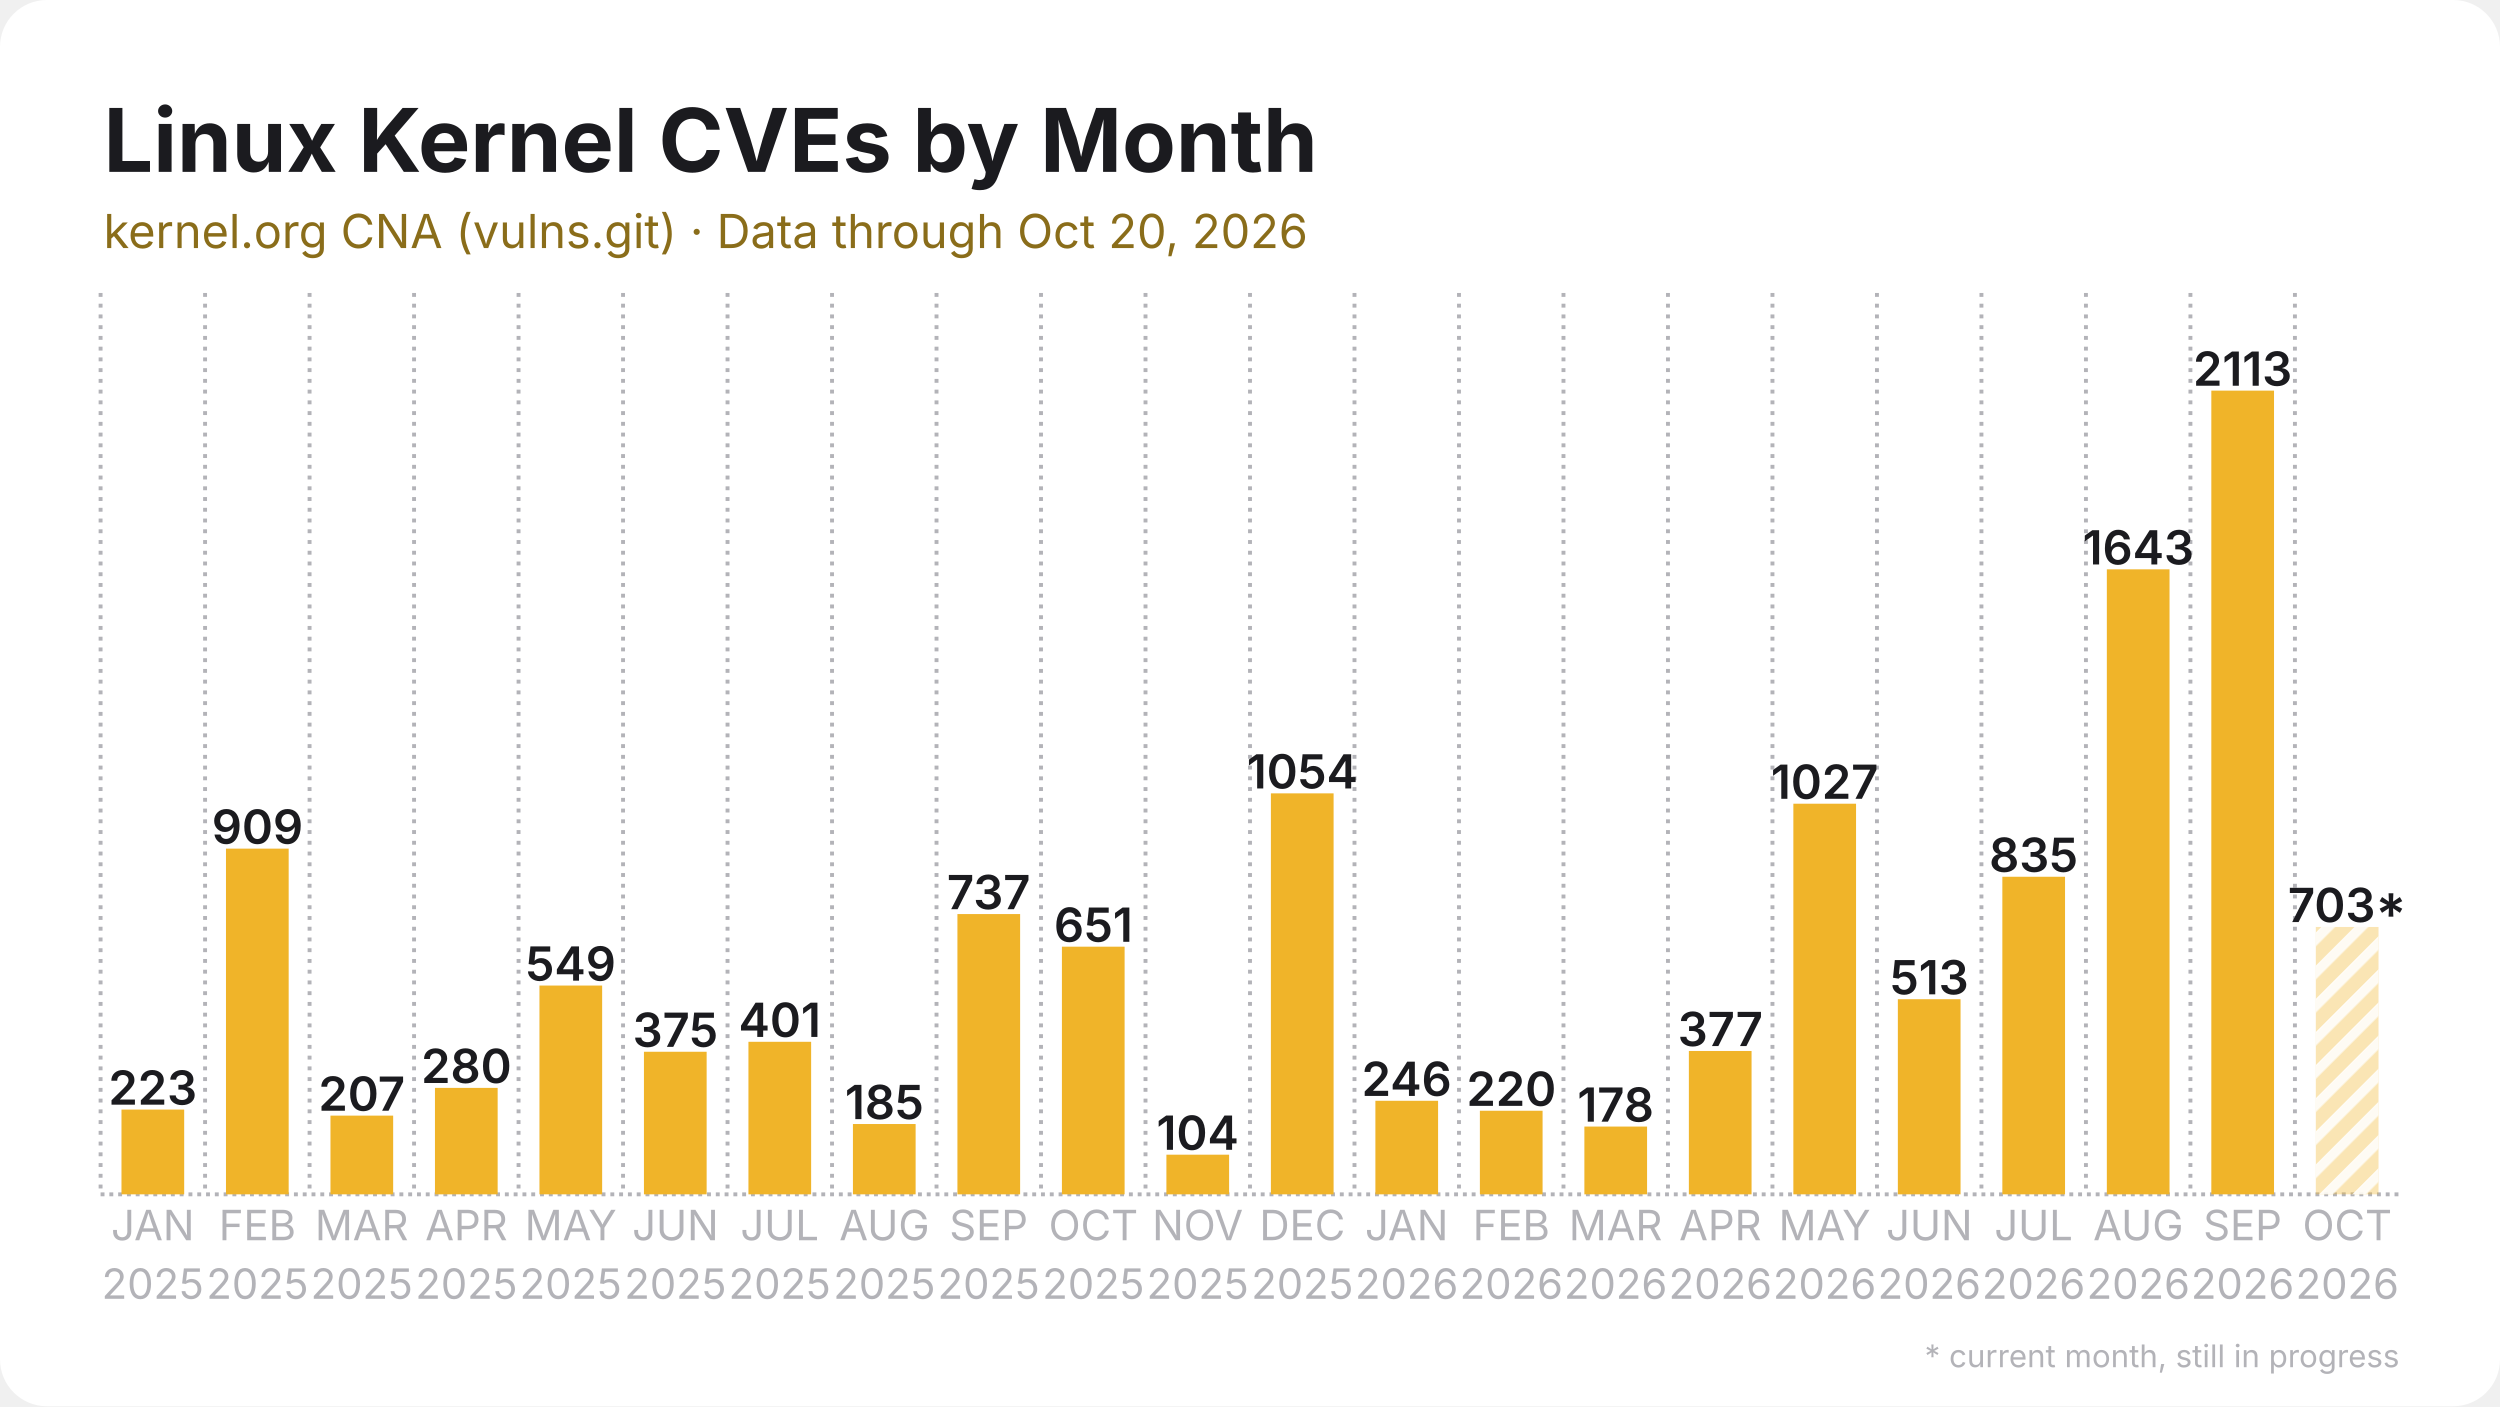
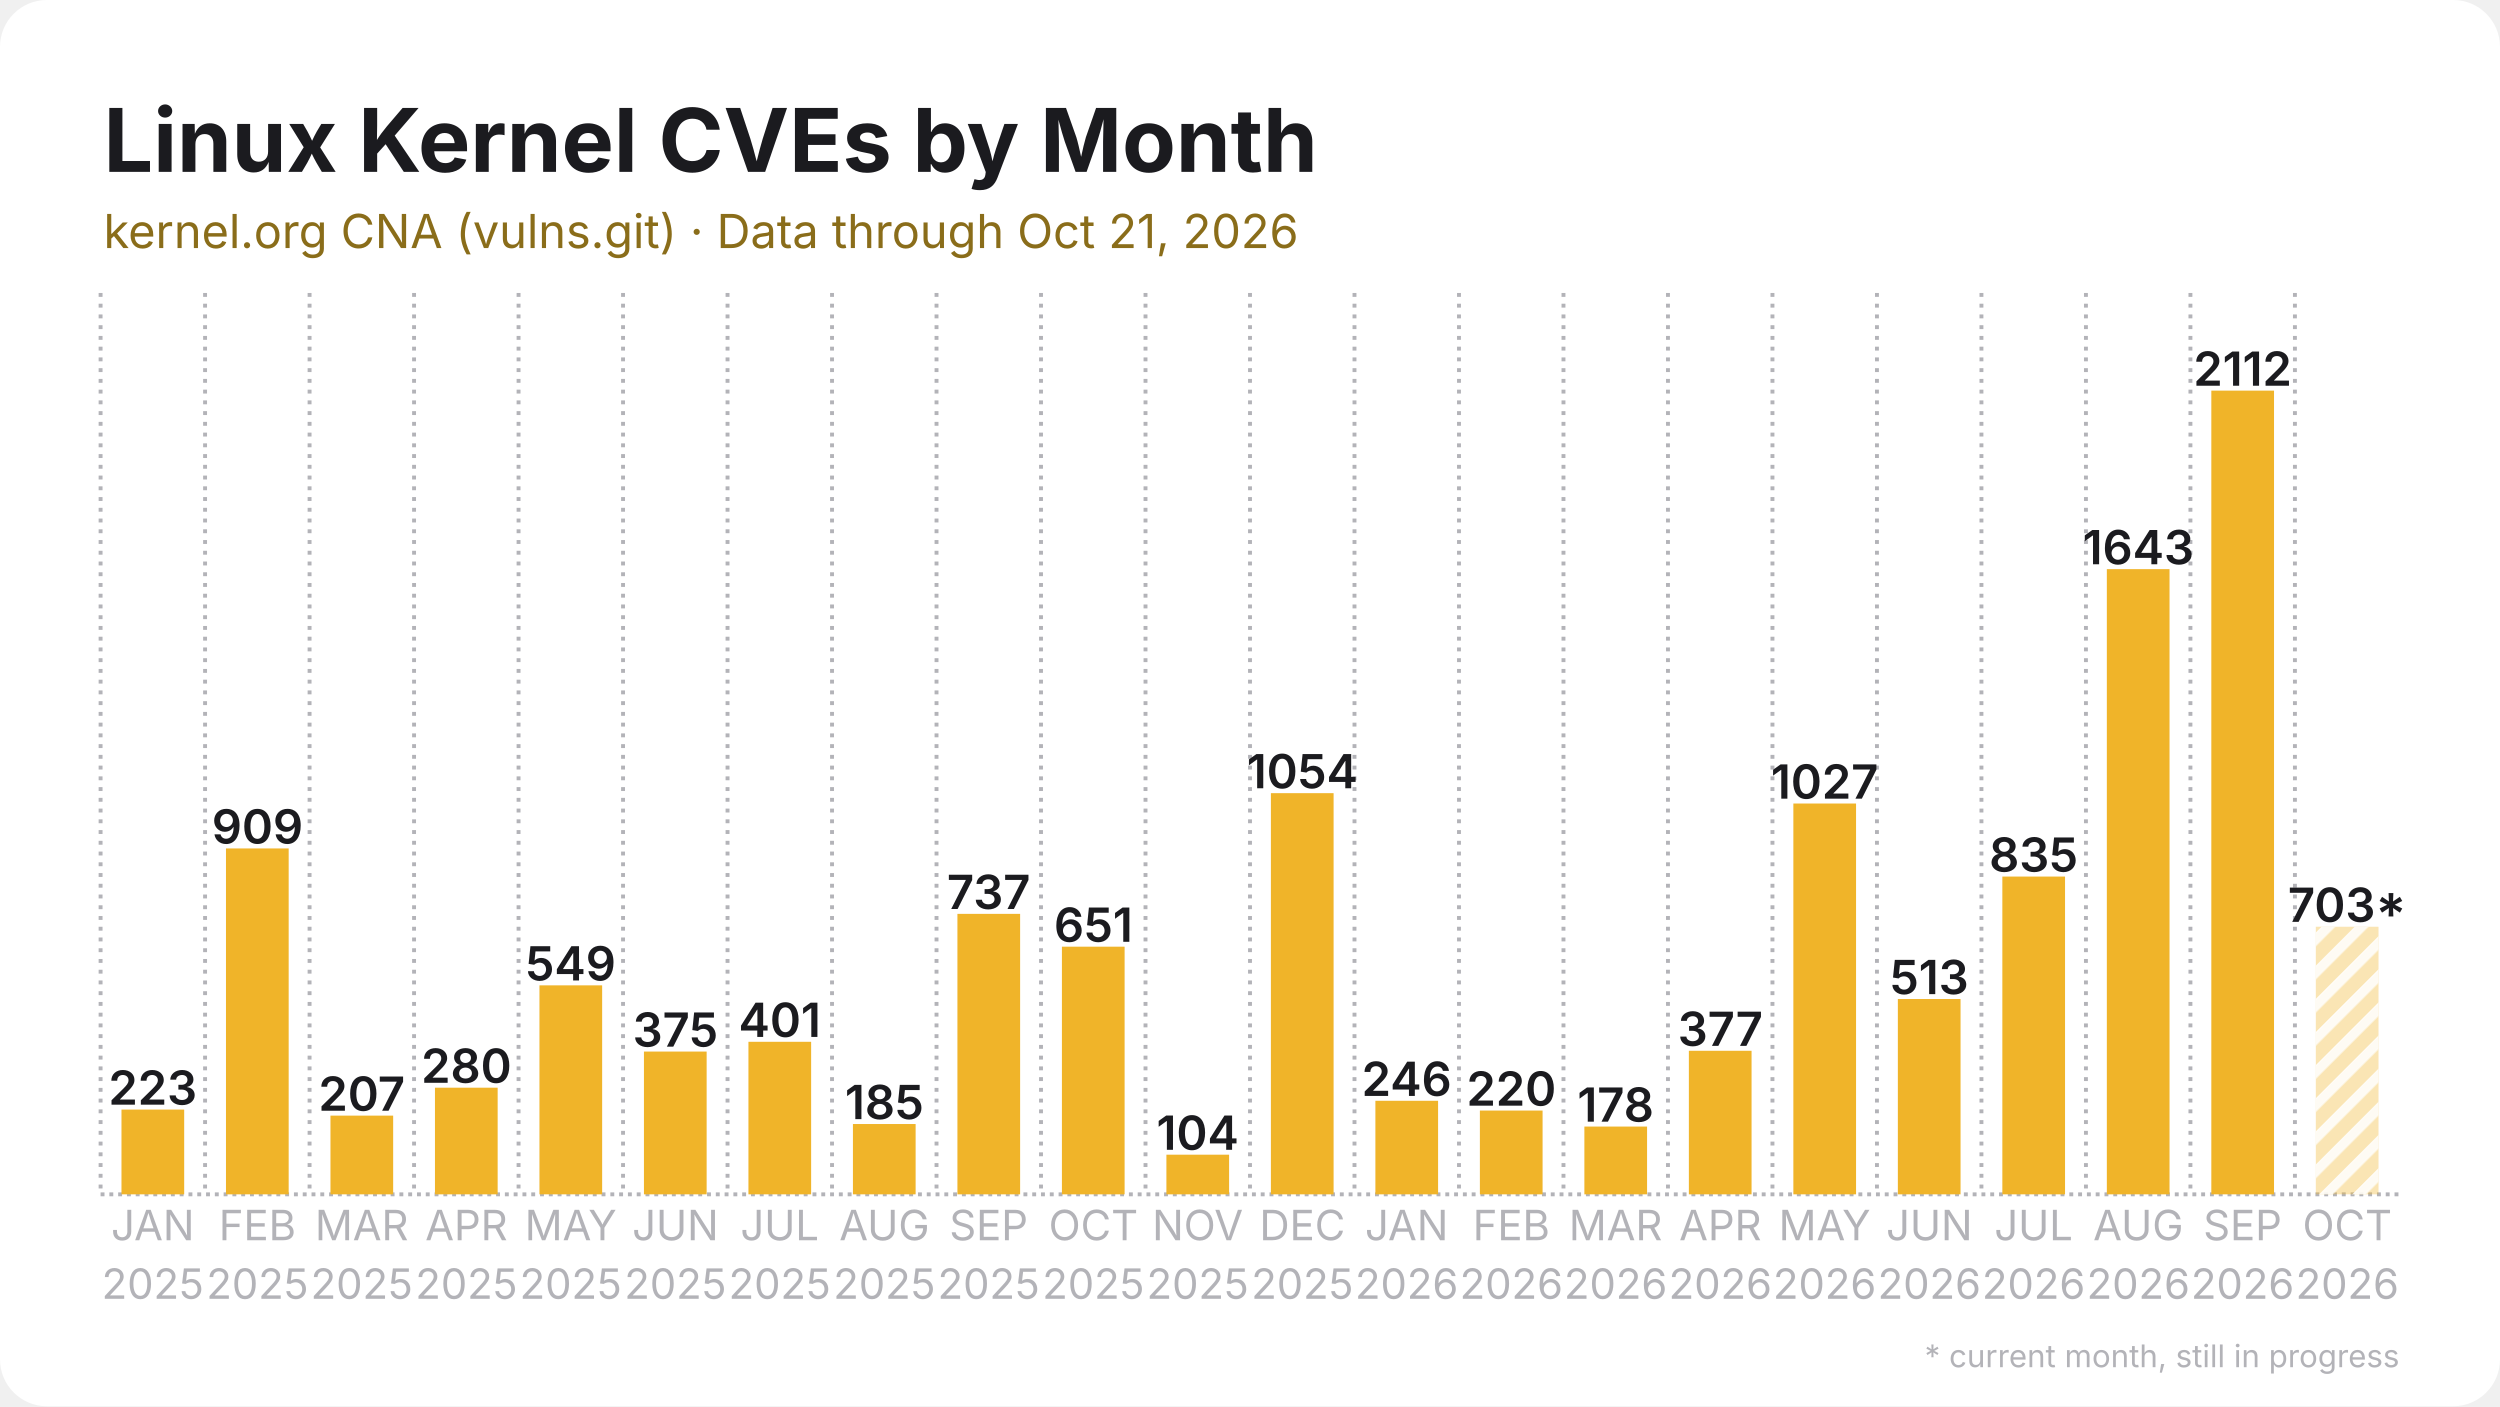
<svg xmlns="http://www.w3.org/2000/svg" width="1280" height="720" viewBox="0 0 1280 720">
  <rect width="1280" height="720" rx="24" fill="#ffffff" />
  <defs>
    <pattern id="stripes" width="12" height="12" patternUnits="userSpaceOnUse" patternTransform="rotate(45)">
      <rect width="12" height="12" fill="none" />
      <rect width="5" height="12" fill="#ffffff" opacity="0.85" />
    </pattern>
  </defs>
  <line x1="51.5" y1="611.5" x2="1228.5" y2="611.5" stroke="#b3b3b8" stroke-width="2" stroke-dasharray="2 2.5" />
  <line x1="51.5" y1="150.0" x2="51.5" y2="611.5" stroke="#b3b3b8" stroke-width="2" stroke-dasharray="2 3.5" />
  <line x1="105.0" y1="150.0" x2="105.0" y2="611.5" stroke="#b3b3b8" stroke-width="2" stroke-dasharray="2 3.5" />
  <line x1="158.5" y1="150.0" x2="158.5" y2="611.5" stroke="#b3b3b8" stroke-width="2" stroke-dasharray="2 3.5" />
  <line x1="212.0" y1="150.0" x2="212.0" y2="611.5" stroke="#b3b3b8" stroke-width="2" stroke-dasharray="2 3.5" />
  <line x1="265.5" y1="150.0" x2="265.5" y2="611.5" stroke="#b3b3b8" stroke-width="2" stroke-dasharray="2 3.5" />
  <line x1="319.0" y1="150.0" x2="319.0" y2="611.5" stroke="#b3b3b8" stroke-width="2" stroke-dasharray="2 3.5" />
  <line x1="372.5" y1="150.0" x2="372.5" y2="611.5" stroke="#b3b3b8" stroke-width="2" stroke-dasharray="2 3.5" />
  <line x1="426.0" y1="150.0" x2="426.0" y2="611.5" stroke="#b3b3b8" stroke-width="2" stroke-dasharray="2 3.5" />
  <line x1="479.5" y1="150.0" x2="479.5" y2="611.5" stroke="#b3b3b8" stroke-width="2" stroke-dasharray="2 3.5" />
  <line x1="533.0" y1="150.0" x2="533.0" y2="611.5" stroke="#b3b3b8" stroke-width="2" stroke-dasharray="2 3.5" />
  <line x1="586.5" y1="150.0" x2="586.5" y2="611.5" stroke="#b3b3b8" stroke-width="2" stroke-dasharray="2 3.5" />
  <line x1="640.0" y1="150.0" x2="640.0" y2="611.5" stroke="#b3b3b8" stroke-width="2" stroke-dasharray="2 3.5" />
  <line x1="693.5" y1="150.0" x2="693.5" y2="611.5" stroke="#b3b3b8" stroke-width="2" stroke-dasharray="2 3.5" />
  <line x1="747.0" y1="150.0" x2="747.0" y2="611.5" stroke="#b3b3b8" stroke-width="2" stroke-dasharray="2 3.5" />
  <line x1="800.5" y1="150.0" x2="800.5" y2="611.5" stroke="#b3b3b8" stroke-width="2" stroke-dasharray="2 3.5" />
  <line x1="854.0" y1="150.0" x2="854.0" y2="611.5" stroke="#b3b3b8" stroke-width="2" stroke-dasharray="2 3.5" />
  <line x1="907.5" y1="150.0" x2="907.5" y2="611.5" stroke="#b3b3b8" stroke-width="2" stroke-dasharray="2 3.5" />
  <line x1="961.0" y1="150.0" x2="961.0" y2="611.5" stroke="#b3b3b8" stroke-width="2" stroke-dasharray="2 3.5" />
  <line x1="1014.5" y1="150.0" x2="1014.5" y2="611.5" stroke="#b3b3b8" stroke-width="2" stroke-dasharray="2 3.5" />
  <line x1="1068.0" y1="150.0" x2="1068.0" y2="611.5" stroke="#b3b3b8" stroke-width="2" stroke-dasharray="2 3.5" />
  <line x1="1121.5" y1="150.0" x2="1121.5" y2="611.5" stroke="#b3b3b8" stroke-width="2" stroke-dasharray="2 3.5" />
  <line x1="1175.0" y1="150.0" x2="1175.0" y2="611.5" stroke="#b3b3b8" stroke-width="2" stroke-dasharray="2 3.5" />
  <rect x="62.2" y="568.1" width="32.1" height="43.4" fill="#f0b429" />
  <text x="78.2" y="565.6" text-anchor="middle" font-family="Inter, Segoe UI, Helvetica, Arial, sans-serif" font-size="24.1" font-weight="600" fill="#1b1b1f">223</text>
-   <rect x="115.7" y="434.5" width="32.1" height="177.0" fill="#f0b429" />
-   <text x="131.8" y="432.0" text-anchor="middle" font-family="Inter, Segoe UI, Helvetica, Arial, sans-serif" font-size="24.1" font-weight="600" fill="#1b1b1f">909</text>
+   <rect x="115.7" y="434.4" width="32.1" height="177.1" fill="#f0b429" />
+   <text x="131.8" y="431.9" text-anchor="middle" font-family="Inter, Segoe UI, Helvetica, Arial, sans-serif" font-size="24.1" font-weight="600" fill="#1b1b1f">909</text>
  <rect x="169.2" y="571.2" width="32.1" height="40.3" fill="#f0b429" />
  <text x="185.2" y="568.7" text-anchor="middle" font-family="Inter, Segoe UI, Helvetica, Arial, sans-serif" font-size="24.1" font-weight="600" fill="#1b1b1f">207</text>
-   <rect x="222.7" y="557.0" width="32.1" height="54.5" fill="#f0b429" />
-   <text x="238.8" y="554.5" text-anchor="middle" font-family="Inter, Segoe UI, Helvetica, Arial, sans-serif" font-size="24.1" font-weight="600" fill="#1b1b1f">280</text>
-   <rect x="276.2" y="504.6" width="32.1" height="106.9" fill="#f0b429" />
-   <text x="292.2" y="502.1" text-anchor="middle" font-family="Inter, Segoe UI, Helvetica, Arial, sans-serif" font-size="24.1" font-weight="600" fill="#1b1b1f">549</text>
-   <rect x="329.7" y="538.5" width="32.1" height="73.0" fill="#f0b429" />
-   <text x="345.8" y="536.0" text-anchor="middle" font-family="Inter, Segoe UI, Helvetica, Arial, sans-serif" font-size="24.1" font-weight="600" fill="#1b1b1f">375</text>
+   <rect x="222.7" y="556.9" width="32.1" height="54.6" fill="#f0b429" />
+   <text x="238.8" y="554.4" text-anchor="middle" font-family="Inter, Segoe UI, Helvetica, Arial, sans-serif" font-size="24.1" font-weight="600" fill="#1b1b1f">280</text>
+   <rect x="276.2" y="504.5" width="32.1" height="107.0" fill="#f0b429" />
+   <text x="292.2" y="502.0" text-anchor="middle" font-family="Inter, Segoe UI, Helvetica, Arial, sans-serif" font-size="24.1" font-weight="600" fill="#1b1b1f">549</text>
+   <rect x="329.7" y="538.4" width="32.1" height="73.1" fill="#f0b429" />
+   <text x="345.8" y="535.9" text-anchor="middle" font-family="Inter, Segoe UI, Helvetica, Arial, sans-serif" font-size="24.1" font-weight="600" fill="#1b1b1f">375</text>
  <rect x="383.2" y="533.4" width="32.1" height="78.1" fill="#f0b429" />
  <text x="399.2" y="530.9" text-anchor="middle" font-family="Inter, Segoe UI, Helvetica, Arial, sans-serif" font-size="24.1" font-weight="600" fill="#1b1b1f">401</text>
  <rect x="436.7" y="575.5" width="32.1" height="36.0" fill="#f0b429" />
  <text x="452.8" y="573.0" text-anchor="middle" font-family="Inter, Segoe UI, Helvetica, Arial, sans-serif" font-size="24.1" font-weight="600" fill="#1b1b1f">185</text>
-   <rect x="490.2" y="468.0" width="32.1" height="143.5" fill="#f0b429" />
-   <text x="506.2" y="465.5" text-anchor="middle" font-family="Inter, Segoe UI, Helvetica, Arial, sans-serif" font-size="24.1" font-weight="600" fill="#1b1b1f">737</text>
+   <rect x="490.2" y="467.9" width="32.1" height="143.6" fill="#f0b429" />
+   <text x="506.2" y="465.4" text-anchor="middle" font-family="Inter, Segoe UI, Helvetica, Arial, sans-serif" font-size="24.1" font-weight="600" fill="#1b1b1f">737</text>
  <rect x="543.7" y="484.7" width="32.1" height="126.8" fill="#f0b429" />
  <text x="559.8" y="482.2" text-anchor="middle" font-family="Inter, Segoe UI, Helvetica, Arial, sans-serif" font-size="24.1" font-weight="600" fill="#1b1b1f">651</text>
  <rect x="597.2" y="591.2" width="32.1" height="20.3" fill="#f0b429" />
  <text x="613.2" y="588.7" text-anchor="middle" font-family="Inter, Segoe UI, Helvetica, Arial, sans-serif" font-size="24.1" font-weight="600" fill="#1b1b1f">104</text>
-   <rect x="650.7" y="406.2" width="32.1" height="205.3" fill="#f0b429" />
-   <text x="666.8" y="403.7" text-anchor="middle" font-family="Inter, Segoe UI, Helvetica, Arial, sans-serif" font-size="24.1" font-weight="600" fill="#1b1b1f">1054</text>
+   <rect x="650.7" y="406.1" width="32.1" height="205.4" fill="#f0b429" />
+   <text x="666.8" y="403.6" text-anchor="middle" font-family="Inter, Segoe UI, Helvetica, Arial, sans-serif" font-size="24.1" font-weight="600" fill="#1b1b1f">1054</text>
  <rect x="704.2" y="563.6" width="32.1" height="47.9" fill="#f0b429" />
  <text x="720.2" y="561.1" text-anchor="middle" font-family="Inter, Segoe UI, Helvetica, Arial, sans-serif" font-size="24.1" font-weight="600" fill="#1b1b1f">246</text>
-   <rect x="757.7" y="568.7" width="32.1" height="42.8" fill="#f0b429" />
-   <text x="773.8" y="566.2" text-anchor="middle" font-family="Inter, Segoe UI, Helvetica, Arial, sans-serif" font-size="24.1" font-weight="600" fill="#1b1b1f">220</text>
+   <rect x="757.7" y="568.6" width="32.1" height="42.9" fill="#f0b429" />
+   <text x="773.8" y="566.1" text-anchor="middle" font-family="Inter, Segoe UI, Helvetica, Arial, sans-serif" font-size="24.1" font-weight="600" fill="#1b1b1f">220</text>
  <rect x="811.2" y="576.8" width="32.1" height="34.7" fill="#f0b429" />
  <text x="827.2" y="574.3" text-anchor="middle" font-family="Inter, Segoe UI, Helvetica, Arial, sans-serif" font-size="24.1" font-weight="600" fill="#1b1b1f">178</text>
-   <rect x="864.7" y="538.1" width="32.1" height="73.4" fill="#f0b429" />
-   <text x="880.8" y="535.6" text-anchor="middle" font-family="Inter, Segoe UI, Helvetica, Arial, sans-serif" font-size="24.1" font-weight="600" fill="#1b1b1f">377</text>
-   <rect x="918.2" y="411.5" width="32.1" height="200.0" fill="#f0b429" />
-   <text x="934.2" y="409.0" text-anchor="middle" font-family="Inter, Segoe UI, Helvetica, Arial, sans-serif" font-size="24.1" font-weight="600" fill="#1b1b1f">1027</text>
-   <rect x="971.7" y="511.6" width="32.1" height="99.9" fill="#f0b429" />
-   <text x="987.8" y="509.1" text-anchor="middle" font-family="Inter, Segoe UI, Helvetica, Arial, sans-serif" font-size="24.1" font-weight="600" fill="#1b1b1f">513</text>
-   <rect x="1025.2" y="448.9" width="32.1" height="162.6" fill="#f0b429" />
-   <text x="1041.2" y="446.4" text-anchor="middle" font-family="Inter, Segoe UI, Helvetica, Arial, sans-serif" font-size="24.1" font-weight="600" fill="#1b1b1f">835</text>
-   <rect x="1078.7" y="291.5" width="32.1" height="320.0" fill="#f0b429" />
-   <text x="1094.8" y="289.0" text-anchor="middle" font-family="Inter, Segoe UI, Helvetica, Arial, sans-serif" font-size="24.1" font-weight="600" fill="#1b1b1f">1643</text>
+   <rect x="864.7" y="538.0" width="32.1" height="73.5" fill="#f0b429" />
+   <text x="880.8" y="535.5" text-anchor="middle" font-family="Inter, Segoe UI, Helvetica, Arial, sans-serif" font-size="24.1" font-weight="600" fill="#1b1b1f">377</text>
+   <rect x="918.2" y="411.4" width="32.1" height="200.1" fill="#f0b429" />
+   <text x="934.2" y="408.9" text-anchor="middle" font-family="Inter, Segoe UI, Helvetica, Arial, sans-serif" font-size="24.1" font-weight="600" fill="#1b1b1f">1027</text>
+   <rect x="971.7" y="511.5" width="32.1" height="100.0" fill="#f0b429" />
+   <text x="987.8" y="509.0" text-anchor="middle" font-family="Inter, Segoe UI, Helvetica, Arial, sans-serif" font-size="24.1" font-weight="600" fill="#1b1b1f">513</text>
+   <rect x="1025.2" y="448.8" width="32.1" height="162.7" fill="#f0b429" />
+   <text x="1041.2" y="446.3" text-anchor="middle" font-family="Inter, Segoe UI, Helvetica, Arial, sans-serif" font-size="24.1" font-weight="600" fill="#1b1b1f">835</text>
+   <rect x="1078.7" y="291.4" width="32.1" height="320.1" fill="#f0b429" />
+   <text x="1094.8" y="288.9" text-anchor="middle" font-family="Inter, Segoe UI, Helvetica, Arial, sans-serif" font-size="24.1" font-weight="600" fill="#1b1b1f">1643</text>
  <rect x="1132.2" y="200.0" width="32.1" height="411.5" fill="#f0b429" />
-   <text x="1148.2" y="197.5" text-anchor="middle" font-family="Inter, Segoe UI, Helvetica, Arial, sans-serif" font-size="24.1" font-weight="600" fill="#1b1b1f">2113</text>
-   <rect x="1185.7" y="474.6" width="32.1" height="136.9" fill="#f0b429" opacity="0.35" />
-   <rect x="1185.7" y="474.6" width="32.1" height="136.9" fill="url(#stripes)" />
-   <text x="1201.8" y="472.1" text-anchor="middle" font-family="Inter, Segoe UI, Helvetica, Arial, sans-serif" font-size="24.1" font-weight="600" fill="#1b1b1f">703*</text>
+   <text x="1148.2" y="197.5" text-anchor="middle" font-family="Inter, Segoe UI, Helvetica, Arial, sans-serif" font-size="24.1" font-weight="600" fill="#1b1b1f">2112</text>
+   <rect x="1185.7" y="474.5" width="32.1" height="137.0" fill="#f0b429" opacity="0.35" />
+   <rect x="1185.7" y="474.5" width="32.1" height="137.0" fill="url(#stripes)" />
+   <text x="1201.8" y="472.0" text-anchor="middle" font-family="Inter, Segoe UI, Helvetica, Arial, sans-serif" font-size="24.1" font-weight="600" fill="#1b1b1f">703*</text>
  <text x="78.2" y="635" text-anchor="middle" font-family="Inter, Segoe UI, Helvetica, Arial, sans-serif" font-size="21.4" fill="#b3b3b8">JAN</text>
  <text x="78.2" y="665" text-anchor="middle" font-family="Inter, Segoe UI, Helvetica, Arial, sans-serif" font-size="21.4" fill="#b3b3b8">2025</text>
  <text x="131.8" y="635" text-anchor="middle" font-family="Inter, Segoe UI, Helvetica, Arial, sans-serif" font-size="21.4" fill="#b3b3b8">FEB</text>
  <text x="131.8" y="665" text-anchor="middle" font-family="Inter, Segoe UI, Helvetica, Arial, sans-serif" font-size="21.4" fill="#b3b3b8">2025</text>
  <text x="185.2" y="635" text-anchor="middle" font-family="Inter, Segoe UI, Helvetica, Arial, sans-serif" font-size="21.4" fill="#b3b3b8">MAR</text>
  <text x="185.2" y="665" text-anchor="middle" font-family="Inter, Segoe UI, Helvetica, Arial, sans-serif" font-size="21.4" fill="#b3b3b8">2025</text>
  <text x="238.8" y="635" text-anchor="middle" font-family="Inter, Segoe UI, Helvetica, Arial, sans-serif" font-size="21.4" fill="#b3b3b8">APR</text>
  <text x="238.8" y="665" text-anchor="middle" font-family="Inter, Segoe UI, Helvetica, Arial, sans-serif" font-size="21.4" fill="#b3b3b8">2025</text>
  <text x="292.2" y="635" text-anchor="middle" font-family="Inter, Segoe UI, Helvetica, Arial, sans-serif" font-size="21.4" fill="#b3b3b8">MAY</text>
  <text x="292.2" y="665" text-anchor="middle" font-family="Inter, Segoe UI, Helvetica, Arial, sans-serif" font-size="21.4" fill="#b3b3b8">2025</text>
  <text x="345.8" y="635" text-anchor="middle" font-family="Inter, Segoe UI, Helvetica, Arial, sans-serif" font-size="21.4" fill="#b3b3b8">JUN</text>
  <text x="345.8" y="665" text-anchor="middle" font-family="Inter, Segoe UI, Helvetica, Arial, sans-serif" font-size="21.4" fill="#b3b3b8">2025</text>
  <text x="399.2" y="635" text-anchor="middle" font-family="Inter, Segoe UI, Helvetica, Arial, sans-serif" font-size="21.4" fill="#b3b3b8">JUL</text>
  <text x="399.2" y="665" text-anchor="middle" font-family="Inter, Segoe UI, Helvetica, Arial, sans-serif" font-size="21.4" fill="#b3b3b8">2025</text>
  <text x="452.8" y="635" text-anchor="middle" font-family="Inter, Segoe UI, Helvetica, Arial, sans-serif" font-size="21.4" fill="#b3b3b8">AUG</text>
  <text x="452.8" y="665" text-anchor="middle" font-family="Inter, Segoe UI, Helvetica, Arial, sans-serif" font-size="21.4" fill="#b3b3b8">2025</text>
  <text x="506.2" y="635" text-anchor="middle" font-family="Inter, Segoe UI, Helvetica, Arial, sans-serif" font-size="21.4" fill="#b3b3b8">SEP</text>
  <text x="506.2" y="665" text-anchor="middle" font-family="Inter, Segoe UI, Helvetica, Arial, sans-serif" font-size="21.4" fill="#b3b3b8">2025</text>
  <text x="559.8" y="635" text-anchor="middle" font-family="Inter, Segoe UI, Helvetica, Arial, sans-serif" font-size="21.4" fill="#b3b3b8">OCT</text>
  <text x="559.8" y="665" text-anchor="middle" font-family="Inter, Segoe UI, Helvetica, Arial, sans-serif" font-size="21.4" fill="#b3b3b8">2025</text>
  <text x="613.2" y="635" text-anchor="middle" font-family="Inter, Segoe UI, Helvetica, Arial, sans-serif" font-size="21.4" fill="#b3b3b8">NOV</text>
  <text x="613.2" y="665" text-anchor="middle" font-family="Inter, Segoe UI, Helvetica, Arial, sans-serif" font-size="21.4" fill="#b3b3b8">2025</text>
  <text x="666.8" y="635" text-anchor="middle" font-family="Inter, Segoe UI, Helvetica, Arial, sans-serif" font-size="21.4" fill="#b3b3b8">DEC</text>
  <text x="666.8" y="665" text-anchor="middle" font-family="Inter, Segoe UI, Helvetica, Arial, sans-serif" font-size="21.4" fill="#b3b3b8">2025</text>
  <text x="720.2" y="635" text-anchor="middle" font-family="Inter, Segoe UI, Helvetica, Arial, sans-serif" font-size="21.4" fill="#b3b3b8">JAN</text>
  <text x="720.2" y="665" text-anchor="middle" font-family="Inter, Segoe UI, Helvetica, Arial, sans-serif" font-size="21.4" fill="#b3b3b8">2026</text>
  <text x="773.8" y="635" text-anchor="middle" font-family="Inter, Segoe UI, Helvetica, Arial, sans-serif" font-size="21.4" fill="#b3b3b8">FEB</text>
  <text x="773.8" y="665" text-anchor="middle" font-family="Inter, Segoe UI, Helvetica, Arial, sans-serif" font-size="21.4" fill="#b3b3b8">2026</text>
  <text x="827.2" y="635" text-anchor="middle" font-family="Inter, Segoe UI, Helvetica, Arial, sans-serif" font-size="21.4" fill="#b3b3b8">MAR</text>
  <text x="827.2" y="665" text-anchor="middle" font-family="Inter, Segoe UI, Helvetica, Arial, sans-serif" font-size="21.4" fill="#b3b3b8">2026</text>
  <text x="880.8" y="635" text-anchor="middle" font-family="Inter, Segoe UI, Helvetica, Arial, sans-serif" font-size="21.4" fill="#b3b3b8">APR</text>
  <text x="880.8" y="665" text-anchor="middle" font-family="Inter, Segoe UI, Helvetica, Arial, sans-serif" font-size="21.4" fill="#b3b3b8">2026</text>
  <text x="934.2" y="635" text-anchor="middle" font-family="Inter, Segoe UI, Helvetica, Arial, sans-serif" font-size="21.4" fill="#b3b3b8">MAY</text>
  <text x="934.2" y="665" text-anchor="middle" font-family="Inter, Segoe UI, Helvetica, Arial, sans-serif" font-size="21.4" fill="#b3b3b8">2026</text>
  <text x="987.8" y="635" text-anchor="middle" font-family="Inter, Segoe UI, Helvetica, Arial, sans-serif" font-size="21.4" fill="#b3b3b8">JUN</text>
  <text x="987.8" y="665" text-anchor="middle" font-family="Inter, Segoe UI, Helvetica, Arial, sans-serif" font-size="21.4" fill="#b3b3b8">2026</text>
  <text x="1041.2" y="635" text-anchor="middle" font-family="Inter, Segoe UI, Helvetica, Arial, sans-serif" font-size="21.4" fill="#b3b3b8">JUL</text>
  <text x="1041.2" y="665" text-anchor="middle" font-family="Inter, Segoe UI, Helvetica, Arial, sans-serif" font-size="21.4" fill="#b3b3b8">2026</text>
  <text x="1094.8" y="635" text-anchor="middle" font-family="Inter, Segoe UI, Helvetica, Arial, sans-serif" font-size="21.4" fill="#b3b3b8">AUG</text>
  <text x="1094.8" y="665" text-anchor="middle" font-family="Inter, Segoe UI, Helvetica, Arial, sans-serif" font-size="21.4" fill="#b3b3b8">2026</text>
  <text x="1148.2" y="635" text-anchor="middle" font-family="Inter, Segoe UI, Helvetica, Arial, sans-serif" font-size="21.4" fill="#b3b3b8">SEP</text>
  <text x="1148.2" y="665" text-anchor="middle" font-family="Inter, Segoe UI, Helvetica, Arial, sans-serif" font-size="21.4" fill="#b3b3b8">2026</text>
  <text x="1201.8" y="635" text-anchor="middle" font-family="Inter, Segoe UI, Helvetica, Arial, sans-serif" font-size="21.4" fill="#b3b3b8">OCT</text>
  <text x="1201.8" y="665" text-anchor="middle" font-family="Inter, Segoe UI, Helvetica, Arial, sans-serif" font-size="21.4" fill="#b3b3b8">2026</text>
  <text x="53.0" y="88.0" font-family="Inter, Segoe UI, Helvetica, Arial, sans-serif" font-size="45" font-weight="700" fill="#1b1b1f">Linux Kernel CVEs by Month</text>
-   <text x="53.0" y="127.0" font-family="Inter, Segoe UI, Helvetica, Arial, sans-serif" font-size="24" fill="#8a6d1a">kernel.org CNA (vulns.git) · Data through Oct 20, 2026</text>
+   <text x="53.0" y="127.0" font-family="Inter, Segoe UI, Helvetica, Arial, sans-serif" font-size="24" fill="#8a6d1a">kernel.org CNA (vulns.git) · Data through Oct 21, 2026</text>
  <text x="1228.5" y="700" text-anchor="end" font-family="Inter, Segoe UI, Helvetica, Arial, sans-serif" font-size="16" fill="#b3b3b8">* current month, still in progress</text>
</svg>
